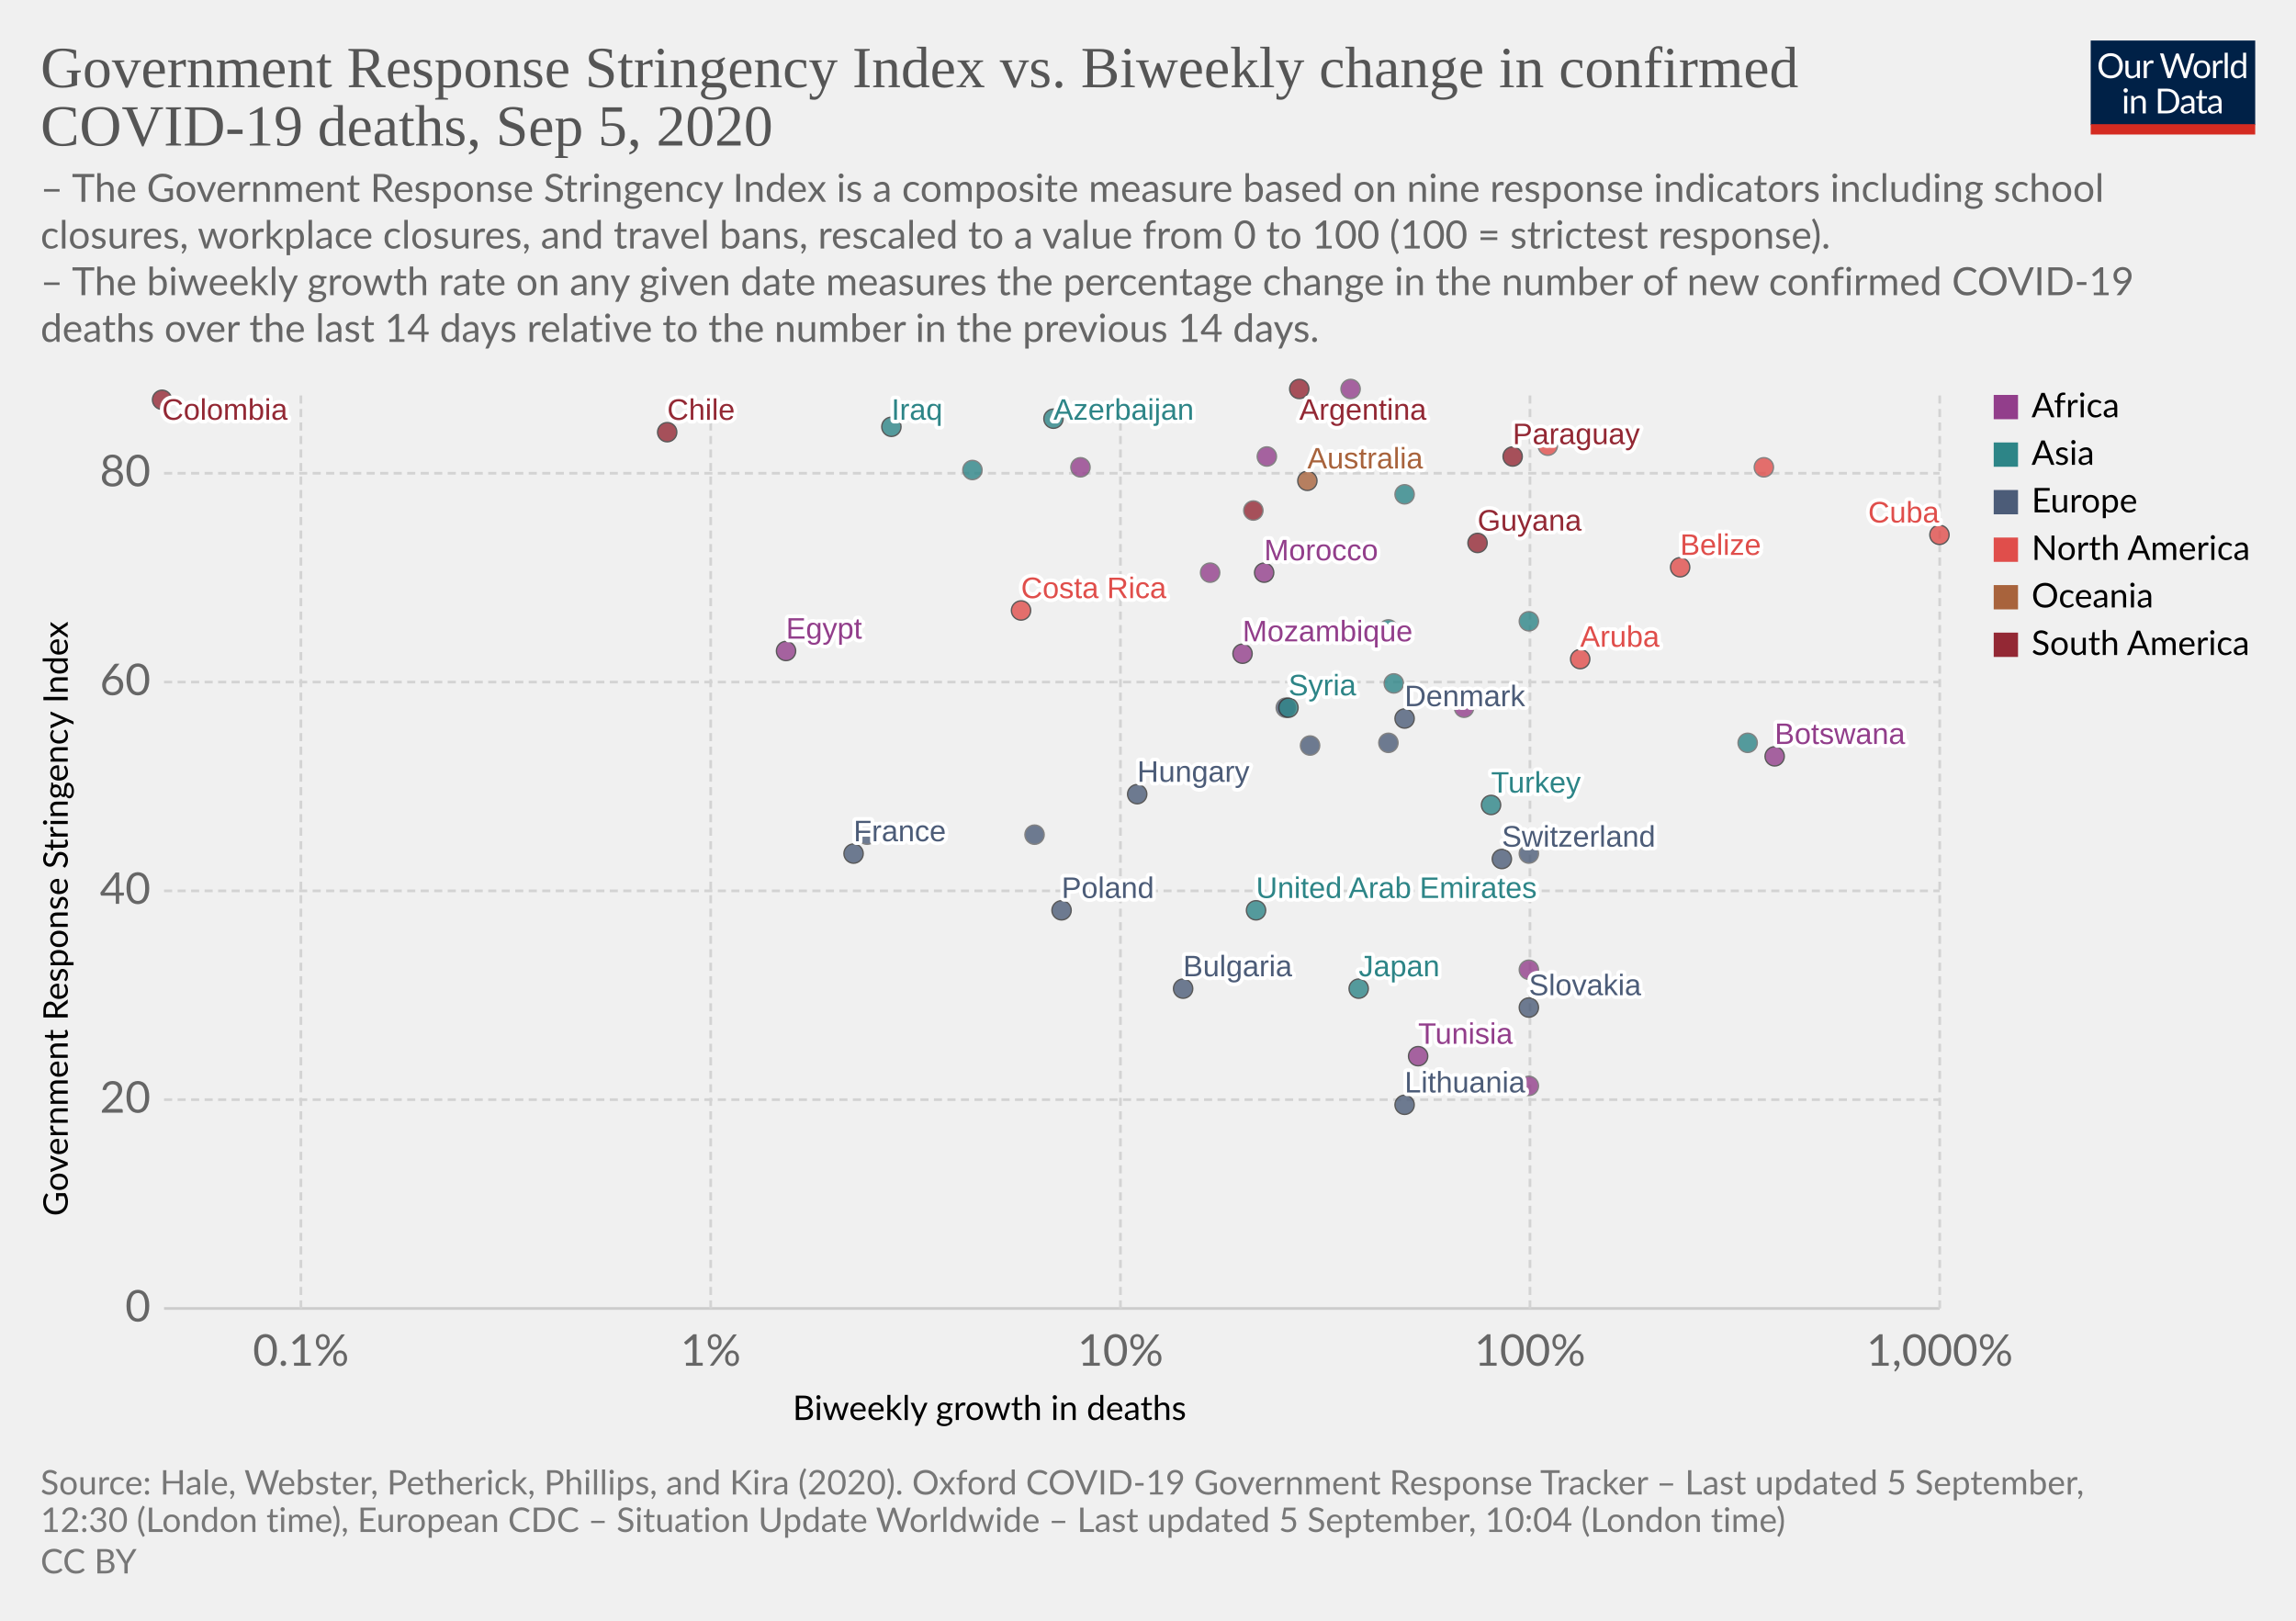
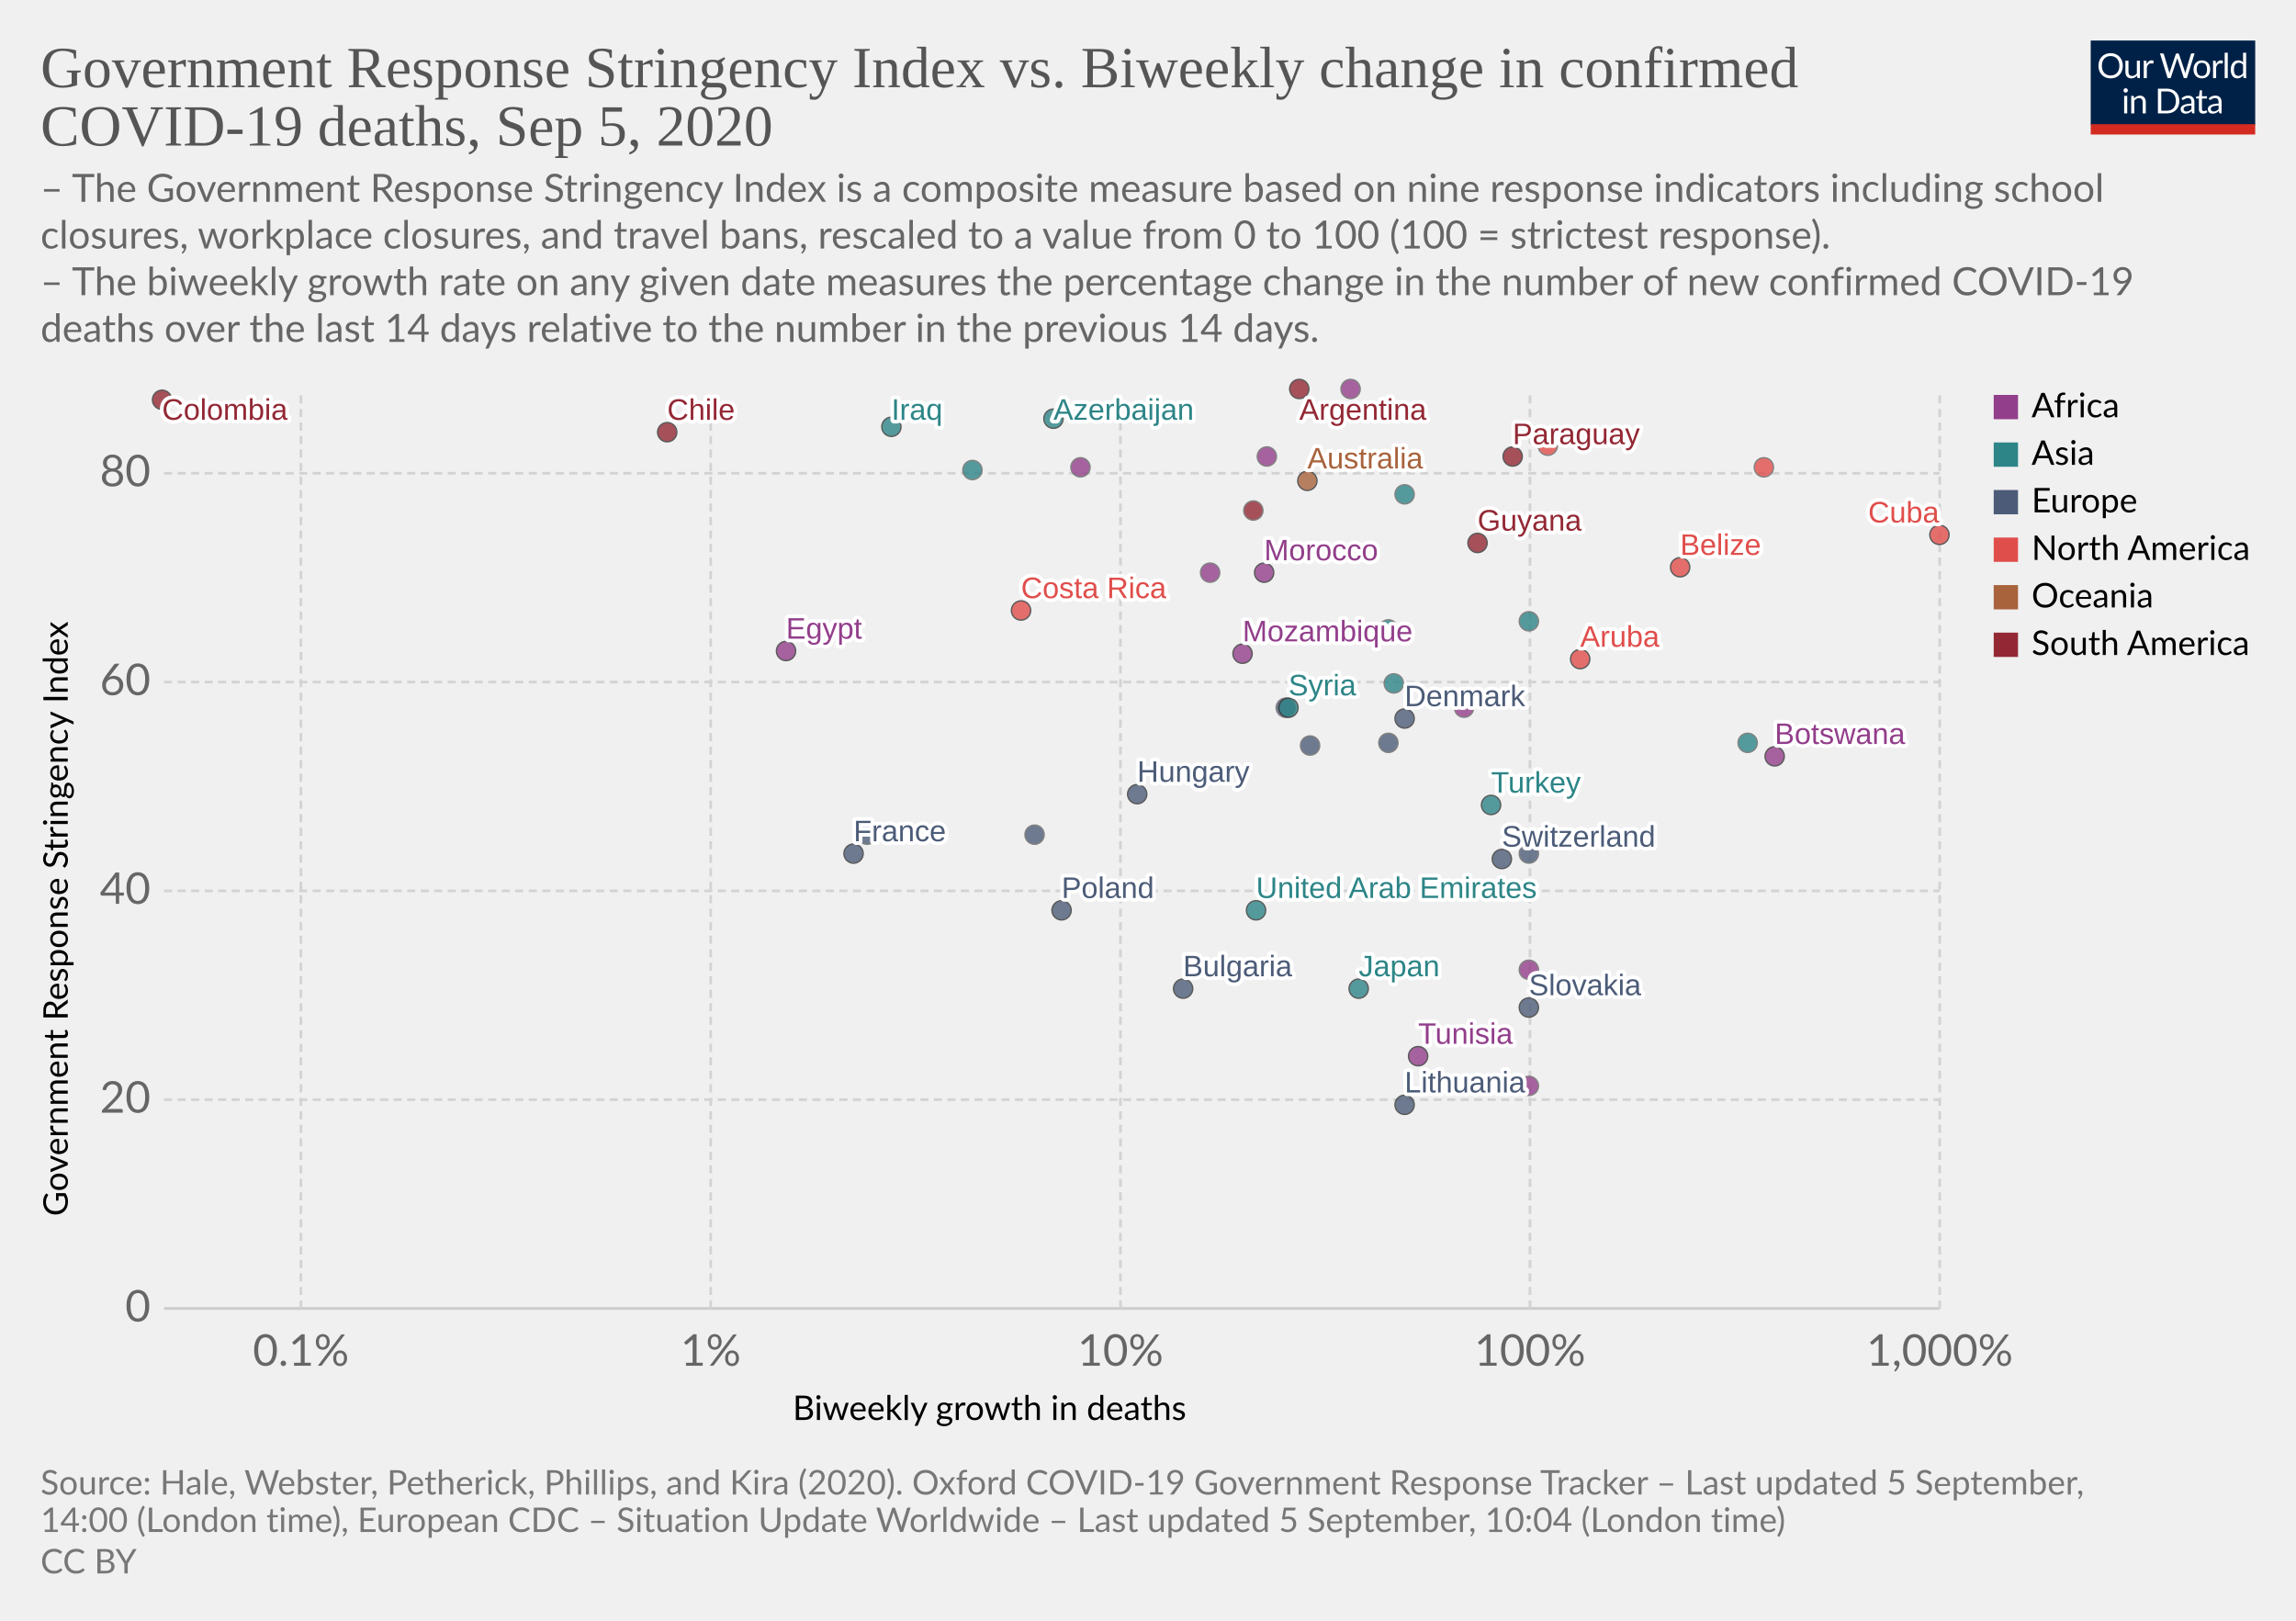
<svg xmlns="http://www.w3.org/2000/svg" version="1.1" style="background-color:#fff;-webkit-font-smoothing:antialiased" width="850" height="600" viewBox="0 0 850 600" font-family="Lato,'Helvetica Neue',Helvetica,Arial,sans-serif" font-size="18" text-rendering="optimizeLegibility">
  <g class="HeaderView">
    <g transform="matrix(.29 0 0 .29 774 15)">
      <svg width="210" height="120" viewBox="0 0 210 120" fill="none">
        <g clip-path="url(#clip0)">
          <path d="M0 0h210v107.89H0V0z" fill="#002147" />
          <path d="M40.98 32.25c0 2.36-.38 4.53-1.12 6.51a14.26 14.26 0 01-8.1 8.4c-1.9.78-4.02 1.17-6.34 1.17a16.6 16.6 0 01-6.33-1.17 14.31 14.31 0 01-8.08-8.4 18.29 18.29 0 01-1.12-6.51c0-2.36.38-4.53 1.12-6.5a14.32 14.32 0 018.07-8.44c1.92-.8 4.03-1.19 6.34-1.19 2.32 0 4.43.4 6.34 1.19 1.92.8 3.56 1.9 4.93 3.34a14.87 14.87 0 013.17 5.1 18.1 18.1 0 011.12 6.5zm-4.38 0c0-1.94-.26-3.68-.8-5.22a10.91 10.91 0 00-2.24-3.89 9.68 9.68 0 00-3.52-2.46 11.95 11.95 0 00-4.62-.86c-1.68 0-3.21.28-4.6.86a9.88 9.88 0 00-3.54 2.46 10.91 10.91 0 00-2.24 3.9c-.53 1.53-.8 3.27-.8 5.2 0 1.94.27 3.68.8 5.22a11.17 11.17 0 002.24 3.9 10.01 10.01 0 003.55 2.44c1.38.56 2.9.83 4.6.83 1.7 0 3.24-.27 4.61-.83a9.8 9.8 0 003.52-2.44 11.17 11.17 0 002.25-3.9c.53-1.54.8-3.28.8-5.21zm26.22-6.54V48H60.5c-.56 0-.9-.27-1.05-.81l-.31-2.4a12.45 12.45 0 01-3.26 2.6c-1.2.64-2.58.96-4.13.96-1.22 0-2.3-.2-3.24-.6a6.52 6.52 0 01-2.33-1.7 7.37 7.37 0 01-1.43-2.67c-.3-1.04-.46-2.2-.46-3.45V25.7h3.91v14.22c0 1.68.38 2.99 1.15 3.91.77.93 1.96 1.39 3.54 1.39 1.16 0 2.24-.27 3.23-.82a10.42 10.42 0 002.8-2.28V25.7h3.91zm8.61 4.47a9.94 9.94 0 012.6-3.56 5.64 5.64 0 013.76-1.3c.47 0 .92.05 1.34.15.44.1.83.27 1.17.49l-.3 2.92c-.09.37-.3.55-.66.55-.2 0-.5-.04-.9-.13a6.21 6.21 0 00-3.24.18c-.54.2-1.03.5-1.47.92-.42.4-.81.9-1.17 1.5-.33.58-.64 1.26-.92 2.02V48H67.7V25.71h2.25c.42 0 .72.08.88.25.16.16.27.44.33.83l.26 3.39zm61.16-13.7L122.75 48h-3.82l-7.99-24.05a21.95 21.95 0 01-.42-1.58 38.36 38.36 0 01-.44 1.58L102.05 48h-3.83L88.4 16.47h3.54c.38 0 .7.1.95.29.26.2.43.43.5.73l6.52 21.9c.1.4.2.83.28 1.28.1.46.2.94.29 1.46l.3-1.46c.12-.47.25-.9.38-1.27l7.41-21.91c.1-.25.26-.48.51-.69.27-.22.58-.33.95-.33h1.23c.38 0 .69.1.92.29.24.2.41.43.53.73l7.4 21.9a28.4 28.4 0 01.68 2.62 29.52 29.52 0 01.52-2.61l6.54-21.91c.07-.27.23-.5.48-.7.27-.21.58-.32.95-.32h3.32zm9.35 8.88c1.63 0 3.1.27 4.4.82a9.43 9.43 0 015.46 5.94c.5 1.4.74 2.98.74 4.73 0 1.76-.25 3.34-.74 4.75a9.43 9.43 0 01-5.46 5.92c-1.3.52-2.77.79-4.4.79-1.64 0-3.12-.27-4.44-.8a9.42 9.42 0 01-3.35-2.3c-.92-1-1.63-2.2-2.13-3.61-.49-1.41-.73-3-.73-4.75s.24-3.33.73-4.73c.5-1.43 1.2-2.64 2.13-3.63a9.4 9.4 0 013.35-2.31c1.32-.55 2.8-.82 4.44-.82zm0 19.89c2.2 0 3.84-.73 4.93-2.2 1.08-1.48 1.63-3.54 1.63-6.18 0-2.66-.55-4.72-1.63-6.2-1.09-1.49-2.73-2.23-4.93-2.23-1.12 0-2.09.2-2.93.57a5.7 5.7 0 00-2.06 1.65 7.5 7.5 0 00-1.24 2.67c-.26 1.04-.4 2.22-.4 3.54 0 2.64.55 4.7 1.64 6.18 1.1 1.47 2.76 2.2 4.99 2.2zm17.97-15.07a9.94 9.94 0 012.6-3.56 5.64 5.64 0 013.76-1.3c.47 0 .91.05 1.34.15.44.1.83.27 1.16.49l-.28 2.92c-.09.37-.31.55-.66.55-.2 0-.5-.04-.9-.13a6.2 6.2 0 00-3.24.18c-.54.2-1.03.5-1.47.92-.43.4-.82.9-1.17 1.5a13.1 13.1 0 00-.92 2.02V48h-3.94V25.71h2.24c.43 0 .72.08.88.25.17.16.28.44.33.83l.27 3.39zm15.04-14.59V48h-3.92V15.6h3.92zm19.55 15.43a6.22 6.22 0 00-2.38-2.05 6.7 6.7 0 00-2.86-.6c-2.07 0-3.66.75-4.77 2.23-1.12 1.48-1.68 3.6-1.68 6.33 0 1.46.13 2.7.38 3.74a7.29 7.29 0 001.1 2.56 4.35 4.35 0 001.78 1.45c.7.3 1.5.46 2.4.46 1.29 0 2.41-.3 3.36-.88a9.6 9.6 0 002.67-2.49V31.02zm3.91-15.43V48h-2.33c-.56 0-.9-.27-1.06-.81l-.35-2.71a12.13 12.13 0 01-3.25 2.77 8.28 8.28 0 01-4.23 1.06 7.31 7.31 0 01-6.14-2.9c-.73-.96-1.3-2.15-1.69-3.57a18.35 18.35 0 01.07-9.48 11.29 11.29 0 011.89-3.7 8.7 8.7 0 017.06-3.34 7.96 7.96 0 016.12 2.62V15.59h3.91zM46.61 70.71V93H42.7V70.71h3.91zm.84-7c0 .39-.08.75-.24 1.09a2.81 2.81 0 01-1.52 1.47 2.67 2.67 0 01-2.16 0 2.9 2.9 0 01-1.45-1.47 2.67 2.67 0 010-2.16c.15-.35.35-.65.6-.9.25-.27.53-.47.85-.62a2.67 2.67 0 012.16 0c.35.15.65.35.9.62.27.25.47.55.62.9.16.34.24.7.24 1.08zm7.97 10.24c.49-.54 1-1.04 1.54-1.48a9.85 9.85 0 013.66-1.84 8.96 8.96 0 015.43.35c.94.4 1.72.97 2.33 1.71a7.36 7.36 0 011.43 2.67c.32 1.04.49 2.19.49 3.45V93h-3.94V78.81c0-1.69-.4-3-1.17-3.92-.76-.93-1.93-1.4-3.5-1.4a6.6 6.6 0 00-3.25.83c-1 .56-1.92 1.31-2.77 2.27V93h-3.94V70.71h2.35c.56 0 .9.28 1.04.82l.3 2.42zm57.7 3.3c0 2.36-.37 4.5-1.11 6.44a14.3 14.3 0 01-3.17 4.98 14.1 14.1 0 01-4.93 3.2c-1.9.76-4.02 1.13-6.33 1.13H85.8V61.47h11.77c2.31 0 4.42.39 6.33 1.15a13.8 13.8 0 018.1 8.18 17.75 17.75 0 011.12 6.45zm-4.37 0c0-1.94-.26-3.67-.8-5.2a10.94 10.94 0 00-2.23-3.87 9.57 9.57 0 00-3.53-2.42 12.23 12.23 0 00-4.61-.83h-7.5v24.62h7.5c1.7 0 3.24-.28 4.61-.84a9.7 9.7 0 003.53-2.4 10.94 10.94 0 002.24-3.87c.53-1.53.8-3.26.8-5.2zm19.8 5.72c-1.8.06-3.34.2-4.62.44-1.26.22-2.3.51-3.1.88-.8.36-1.37.8-1.74 1.3-.35.5-.53 1.05-.53 1.67 0 .58.1 1.1.3 1.52a3 3 0 00.76 1.05c.34.27.73.46 1.17.6.45.11.94.17 1.45.17a7.28 7.28 0 003.5-.81 11.95 11.95 0 002.82-2.2v-4.62zm-12.65-9.11a12.73 12.73 0 013.98-2.66c1.43-.59 3-.88 4.73-.88 1.25 0 2.36.2 3.33.61a6.81 6.81 0 013.94 4.38c.33 1.04.5 2.19.5 3.43V93h-1.74a1.8 1.8 0 01-.88-.18c-.2-.13-.36-.38-.48-.74l-.44-2.12c-.59.55-1.16 1.03-1.72 1.46a9.48 9.48 0 01-3.74 1.7c-.69.15-1.46.23-2.3.23-.87 0-1.69-.12-2.45-.35a5.34 5.34 0 01-3.34-2.93 6.64 6.64 0 01-.49-2.64c0-.88.25-1.72.73-2.53a6.33 6.33 0 012.35-2.17c1.09-.63 2.5-1.15 4.25-1.54 1.75-.41 3.89-.65 6.42-.7v-1.75c0-1.73-.37-3.03-1.12-3.91-.75-.9-1.84-1.34-3.28-1.34-.97 0-1.78.12-2.44.37-.64.23-1.2.5-1.7.81l-1.23.82c-.33.23-.67.35-1 .35-.27 0-.5-.07-.69-.2a2.1 2.1 0 01-.48-.53l-.7-1.25zm27.67 19.5c-1.76 0-3.12-.5-4.07-1.48-.94-.98-1.41-2.4-1.41-4.25V74h-2.68a.9.9 0 01-.6-.2c-.16-.14-.24-.36-.24-.66v-1.56l3.65-.46.9-6.89a.9.9 0 01.29-.52.88.88 0 01.62-.22H142v7.67h6.44V74H142v13.38c0 .94.22 1.63.68 2.09.45.45 1.04.68 1.76.68a3.21 3.21 0 001.85-.53l.55-.35c.16-.12.3-.18.41-.18.2 0 .4.13.55.38l1.15 1.87a7.45 7.45 0 01-2.44 1.5c-.96.35-1.94.52-2.95.52zm19.68-10.4c-1.8.07-3.34.21-4.62.45-1.26.22-2.3.51-3.1.88-.8.36-1.37.8-1.74 1.3-.35.5-.53 1.05-.53 1.67 0 .58.1 1.1.3 1.52.18.42.44.77.76 1.05.34.27.73.46 1.17.6.45.11.94.17 1.45.17a7.3 7.3 0 003.5-.81 12.04 12.04 0 002.82-2.2v-4.62zm-12.65-9.1a12.72 12.72 0 013.99-2.66c1.42-.59 3-.88 4.72-.88 1.25 0 2.36.2 3.33.61a6.81 6.81 0 013.94 4.38c.33 1.04.5 2.19.5 3.43V93h-1.74a1.8 1.8 0 01-.88-.18c-.2-.13-.36-.38-.48-.74l-.44-2.12c-.59.55-1.16 1.03-1.72 1.46a9.48 9.48 0 01-3.74 1.7c-.69.15-1.46.23-2.3.23-.87 0-1.69-.12-2.45-.35a5.33 5.33 0 01-3.34-2.93 6.62 6.62 0 01-.49-2.64c0-.88.25-1.72.73-2.53a6.33 6.33 0 012.35-2.17c1.09-.63 2.5-1.15 4.25-1.54a31.2 31.2 0 016.42-.7v-1.75c0-1.73-.37-3.03-1.12-3.91-.75-.9-1.84-1.34-3.28-1.34-.97 0-1.78.12-2.44.37-.64.23-1.2.5-1.7.81-.46.3-.87.57-1.22.82-.34.23-.68.35-1.02.35-.26 0-.49-.07-.68-.2a1.88 1.88 0 01-.48-.53l-.7-1.25z" fill="#fff" />
          <path fill="#D42B21" d="M0 106.79h210V120H0z" />
        </g>
        <defs>
          <clipPath id="clip0">
            <path fill="#fff" d="M0 0h210v120H0z" />
          </clipPath>
        </defs>
      </svg>
    </g>
    <a href="https://ourworldindata.org/grapher/stringency-index-vs-biweekly-covid-deaths?year=latest" target="_blank" font-family="&quot;Playfair Display&quot;,Georgia,&quot;Times New Roman&quot;,serif">
      <text font-size="21.6" x="15" y="32.3" fill="#555">
        <tspan x="15" y="32.28">Government Response Stringency Index vs. Biweekly change in confirmed</tspan>
        <tspan x="15" y="53.88">COVID-19 deaths, Sep 5, 2020</tspan>
      </text>
    </a>
    <text font-size="14.4" x="15" y="74.7" fill="#666">
      <tspan x="15" y="74.72">– The Government Response Stringency Index is a composite measure based on nine response indicators including school</tspan>
      <tspan x="15" y="92">closures, workplace closures, and travel bans, rescaled to a value from 0 to 100 (100 = strictest response).</tspan>
      <tspan x="15" y="109.28"> – The biweekly growth rate on any given date measures the percentage change in the number of new confirmed COVID-19</tspan>
      <tspan x="15" y="126.56">deaths over the last 14 days relative to the number in the previous 14 days.</tspan>
    </text>
  </g>
  <g class="ScatterPlot">
    <g class="DualAxisView">
      <g class="HorizontalAxis">
        <text font-size="12.6" x="293.5" y="525.7">
          <tspan x="293.47" y="525.68">Biweekly growth in deaths</tspan>
        </text>
        <text x="111.4" y="505.6" fill="#666" text-anchor="middle" font-size="16.2">0.1%</text>
        <text x="263.1" y="505.6" fill="#666" text-anchor="middle" font-size="16.2">1%</text>
        <text x="414.8" y="505.6" fill="#666" text-anchor="middle" font-size="16.2">10%</text>
        <text x="566.4" y="505.6" fill="#666" text-anchor="middle" font-size="16.2">100%</text>
        <text x="718.1" y="505.6" fill="#666" text-anchor="middle" font-size="16.2">1,000%</text>
      </g>
      <g class="VerticalAxis">
        <text font-size="12.6" x="-450.2" y="25.1" transform="rotate(-90)">
          <tspan x="-450.2" y="25.08">Government Response Stringency Index</tspan>
        </text>
        <text x="55.74" y="484.4" fill="#666" dominant-baseline="middle" text-anchor="end" font-size="16.2">0</text>
        <text x="55.74" y="407.1" fill="#666" dominant-baseline="middle" text-anchor="end" font-size="16.2">20</text>
        <text x="55.74" y="329.8" fill="#666" dominant-baseline="middle" text-anchor="end" font-size="16.2">40</text>
        <text x="55.74" y="252.5" fill="#666" dominant-baseline="middle" text-anchor="end" font-size="16.2">60</text>
        <text x="55.74" y="175.2" fill="#666" dominant-baseline="middle" text-anchor="end" font-size="16.2">80</text>
      </g>
      <g class="AxisGridLines horizontalLines">
        <path stroke="#ccc" d="M60.74 484.4h657.35" />
        <path stroke="#d3d3d3" stroke-dasharray="3,2" d="M60.74 407.1h657.35M60.74 329.8h657.35M60.74 252.5h657.35M60.74 175.2h657.35" />
      </g>
      <g class="AxisGridLines verticalLines" stroke="#d3d3d3" stroke-dasharray="3,2">
        <path d="M111.4 484.4v-340M263.1 484.4v-340M414.8 484.4v-340M566.4 484.4v-340M718.1 484.4v-340" />
      </g>
    </g>
    <g class="PointsWithLabels clickable" clip-path="url(#a)" font-family="Arial, sans-serif">
      <path fill="rgba(255,255,255,0)" d="M60.74 144.4h657.35v340H60.74z" />
      <defs>
        <clipPath id="a">
          <path d="M50.74 134.4h677.35v360H50.74z" />
        </clipPath>
      </defs>
      <g class="key-United-Arab-Emirates_0">
        <circle cx="465" cy="337" r="3.57" fill="#2D8587" opacity=".8" stroke="#333" stroke-width=".5" />
      </g>
      <g class="key-Argentina_0">
        <circle cx="481" cy="144" r="3.57" fill="#932834" opacity=".8" stroke="#333" stroke-width=".5" />
      </g>
      <g class="key-Australia_0">
        <circle cx="484" cy="178" r="3.57" fill="#A8633C" opacity=".8" stroke="#333" stroke-width=".5" />
      </g>
      <g class="key-Azerbaijan_0">
        <circle cx="390" cy="155" r="3.57" fill="#2D8587" opacity=".8" stroke="#333" stroke-width=".5" />
      </g>
      <g class="key-Bulgaria_0">
        <circle cx="438" cy="366" r="3.57" fill="#4C5C78" opacity=".8" stroke="#333" stroke-width=".5" />
      </g>
      <g class="key-Belize_0">
        <circle cx="622" cy="210" r="3.57" fill="#E04E4B" opacity=".8" stroke="#333" stroke-width=".5" />
      </g>
      <g class="key-Botswana_0">
        <circle cx="657" cy="280" r="3.57" fill="#923E8B" opacity=".8" stroke="#333" stroke-width=".5" />
      </g>
      <g class="key-Switzerland_0">
        <circle cx="556" cy="318" r="3.57" fill="#4C5C78" opacity=".8" stroke="#333" stroke-width=".5" />
      </g>
      <g class="key-Chile_0">
        <circle cx="247" cy="160" r="3.57" fill="#932834" opacity=".8" stroke="#333" stroke-width=".5" />
      </g>
      <g class="key-Colombia_0">
        <circle cx="60" cy="148" r="3.57" fill="#932834" opacity=".8" stroke="#333" stroke-width=".5" />
      </g>
      <g class="key-Costa-Rica_0">
        <circle cx="378" cy="226" r="3.57" fill="#E04E4B" opacity=".8" stroke="#333" stroke-width=".5" />
      </g>
      <g class="key-Denmark_0">
        <circle cx="520" cy="266" r="3.57" fill="#4C5C78" opacity=".8" stroke="#333" stroke-width=".5" />
      </g>
      <g class="key-Ukraine_0">
        <circle cx="514" cy="275" r="3.57" fill="#4C5C78" opacity=".8" stroke="#666" stroke-width=".5" />
      </g>
      <g class="key-Palestine_0">
        <circle cx="520" cy="183" r="3.57" fill="#2D8587" opacity=".8" stroke="#666" stroke-width=".5" />
      </g>
      <g class="key-Moldova_0">
        <circle cx="476" cy="262" r="3.57" fill="#4C5C78" opacity=".8" stroke="#666" stroke-width=".5" />
      </g>
      <g class="key-Paraguay_0">
        <circle cx="560" cy="169" r="3.57" fill="#932834" opacity=".8" stroke="#333" stroke-width=".5" />
      </g>
      <g class="key-Albania_0">
        <circle cx="485" cy="276" r="3.57" fill="#4C5C78" opacity=".8" stroke="#666" stroke-width=".5" />
      </g>
      <g class="key-Bangladesh_0">
        <circle cx="360" cy="174" r="3.57" fill="#2D8587" opacity=".8" stroke="#666" stroke-width=".5" />
      </g>
      <g class="key-Cuba_0">
        <circle cx="718" cy="198" r="3.57" fill="#E04E4B" opacity=".8" stroke="#333" stroke-width=".5" />
      </g>
      <g class="key-Turkey_0">
        <circle cx="552" cy="298" r="3.57" fill="#2D8587" opacity=".8" stroke="#333" stroke-width=".5" />
      </g>
      <g class="key-Aruba_0">
        <circle cx="585" cy="244" r="3.57" fill="#E04E4B" opacity=".8" stroke="#333" stroke-width=".5" />
      </g>
      <g class="key-Trinidad-and-Tobago_0">
        <circle cx="653" cy="173" r="3.57" fill="#E04E4B" opacity=".8" stroke="#666" stroke-width=".5" />
      </g>
      <g class="key-Ecuador_0">
        <circle cx="464" cy="189" r="3.57" fill="#932834" opacity=".8" stroke="#666" stroke-width=".5" />
      </g>
      <g class="key-Egypt_0">
        <circle cx="291" cy="241" r="3.57" fill="#923E8B" opacity=".8" stroke="#333" stroke-width=".5" />
      </g>
      <g class="key-France_0">
        <circle cx="316" cy="316" r="3.57" fill="#4C5C78" opacity=".8" stroke="#333" stroke-width=".5" />
      </g>
      <g class="key-Guyana_0">
        <circle cx="547" cy="201" r="3.57" fill="#932834" opacity=".8" stroke="#333" stroke-width=".5" />
      </g>
      <g class="key-Honduras_0">
        <circle cx="573" cy="165" r="3.57" fill="#E04E4B" opacity=".8" stroke="#666" stroke-width=".5" />
      </g>
      <g class="key-Hungary_0">
        <circle cx="421" cy="294" r="3.57" fill="#4C5C78" opacity=".8" stroke="#333" stroke-width=".5" />
      </g>
      <g class="key-Indonesia_0">
        <circle cx="516" cy="253" r="3.57" fill="#2D8587" opacity=".8" stroke="#666" stroke-width=".5" />
      </g>
      <g class="key-Iraq_0">
        <circle cx="330" cy="158" r="3.57" fill="#2D8587" opacity=".8" stroke="#333" stroke-width=".5" />
      </g>
      <g class="key-Japan_0">
        <circle cx="503" cy="366" r="3.57" fill="#2D8587" opacity=".8" stroke="#333" stroke-width=".5" />
      </g>
      <g class="key-Romania_0">
        <circle cx="383" cy="309" r="3.57" fill="#4C5C78" opacity=".8" stroke="#666" stroke-width=".5" />
      </g>
      <g class="key-Slovakia_0">
        <circle cx="566" cy="373" r="3.57" fill="#4C5C78" opacity=".8" stroke="#333" stroke-width=".5" />
      </g>
      <g class="key-Syria_0">
        <circle cx="477" cy="262" r="3.57" fill="#2D8587" opacity=".8" stroke="#333" stroke-width=".5" />
      </g>
      <g class="key-Uganda_0">
        <circle cx="469" cy="169" r="3.57" fill="#923E8B" opacity=".8" stroke="#666" stroke-width=".5" />
      </g>
      <g class="key-Zimbabwe_0">
        <circle cx="400" cy="173" r="3.57" fill="#923E8B" opacity=".8" stroke="#666" stroke-width=".5" />
      </g>
      <g class="key-Latvia_0">
        <circle cx="566" cy="316" r="3.57" fill="#4C5C78" opacity=".8" stroke="#666" stroke-width=".5" />
      </g>
      <g class="key-Morocco_0">
        <circle cx="468" cy="212" r="3.57" fill="#923E8B" opacity=".8" stroke="#333" stroke-width=".5" />
      </g>
      <g class="key-Tunisia_0">
        <circle cx="525" cy="391" r="3.57" fill="#923E8B" opacity=".8" stroke="#333" stroke-width=".5" />
      </g>
      <g class="key-Mozambique_0">
        <circle cx="460" cy="242" r="3.57" fill="#923E8B" opacity=".8" stroke="#333" stroke-width=".5" />
      </g>
      <g class="key-Libya_0">
        <circle cx="500" cy="144" r="3.57" fill="#923E8B" opacity=".8" stroke="#666" stroke-width=".5" />
      </g>
      <g class="key-Sierra-Leone_0">
        <circle cx="566" cy="359" r="3.57" fill="#923E8B" opacity=".8" stroke="#666" stroke-width=".5" />
      </g>
      <g class="key-South-Korea_0">
        <circle cx="647" cy="275" r="3.57" fill="#2D8587" opacity=".8" stroke="#666" stroke-width=".5" />
      </g>
      <g class="key-Lebanon_0">
        <circle cx="514" cy="233" r="3.57" fill="#2D8587" opacity=".8" stroke="#666" stroke-width=".5" />
      </g>
      <g class="key-Lithuania_0">
        <circle cx="520" cy="409" r="3.57" fill="#4C5C78" opacity=".8" stroke="#333" stroke-width=".5" />
      </g>
      <g class="key-Netherlands_0">
        <circle cx="321" cy="309" r="3.57" fill="#4C5C78" opacity=".8" stroke="#666" stroke-width=".5" />
      </g>
      <g class="key-Nepal_0">
        <circle cx="566" cy="230" r="3.57" fill="#2D8587" opacity=".8" stroke="#666" stroke-width=".5" />
      </g>
      <g class="key-Poland_0">
        <circle cx="393" cy="337" r="3.57" fill="#4C5C78" opacity=".8" stroke="#333" stroke-width=".5" />
      </g>
      <g class="key-Mauritania_0">
        <circle cx="566" cy="402" r="3.57" fill="#923E8B" opacity=".8" stroke="#666" stroke-width=".5" />
      </g>
      <g class="key-Namibia_0">
        <circle cx="542" cy="262" r="3.57" fill="#923E8B" opacity=".8" stroke="#666" stroke-width=".5" />
      </g>
      <g class="key-Rwanda_0">
        <circle cx="448" cy="212" r="3.57" fill="#923E8B" opacity=".8" stroke="#666" stroke-width=".5" />
      </g>
      <g class="backgroundLabels" fill="#333" font-size="11" font-weight="400">
        <text x="465" y="332.43" fill="#fff" stroke="#fff" stroke-linecap="round" stroke-linejoin="round" stroke-width=".25em">United Arab Emirates</text>
        <text x="465" y="332.43" fill="#2D8587">United Arab Emirates</text>
        <text x="481" y="155.4" fill="#fff" stroke="#fff" stroke-linecap="round" stroke-linejoin="round" stroke-width=".25em">Argentina</text>
        <text x="481" y="155.4" fill="#932834">Argentina</text>
        <text x="484" y="173.43" fill="#fff" stroke="#fff" stroke-linecap="round" stroke-linejoin="round" stroke-width=".25em">Australia</text>
        <text x="484" y="173.43" fill="#A8633C">Australia</text>
        <text x="390" y="155.4" fill="#fff" stroke="#fff" stroke-linecap="round" stroke-linejoin="round" stroke-width=".25em">Azerbaijan</text>
        <text x="390" y="155.4" fill="#2D8587">Azerbaijan</text>
        <text x="438" y="361.43" fill="#fff" stroke="#fff" stroke-linecap="round" stroke-linejoin="round" stroke-width=".25em">Bulgaria</text>
        <text x="438" y="361.43" fill="#4C5C78">Bulgaria</text>
        <text x="622" y="205.43" fill="#fff" stroke="#fff" stroke-linecap="round" stroke-linejoin="round" stroke-width=".25em">Belize</text>
        <text x="622" y="205.43" fill="#E04E4B">Belize</text>
        <text x="657" y="275.43" fill="#fff" stroke="#fff" stroke-linecap="round" stroke-linejoin="round" stroke-width=".25em">Botswana</text>
        <text x="657" y="275.43" fill="#923E8B">Botswana</text>
        <text x="556" y="313.43" fill="#fff" stroke="#fff" stroke-linecap="round" stroke-linejoin="round" stroke-width=".25em">Switzerland</text>
        <text x="556" y="313.43" fill="#4C5C78">Switzerland</text>
        <text x="247" y="155.43" fill="#fff" stroke="#fff" stroke-linecap="round" stroke-linejoin="round" stroke-width=".25em">Chile</text>
        <text x="247" y="155.43" fill="#932834">Chile</text>
        <text x="60" y="155.4" fill="#fff" stroke="#fff" stroke-linecap="round" stroke-linejoin="round" stroke-width=".25em">Colombia</text>
        <text x="60" y="155.4" fill="#932834">Colombia</text>
        <text x="378" y="221.43" fill="#fff" stroke="#fff" stroke-linecap="round" stroke-linejoin="round" stroke-width=".25em">Costa Rica</text>
        <text x="378" y="221.43" fill="#E04E4B">Costa Rica</text>
        <text x="520" y="261.43" fill="#fff" stroke="#fff" stroke-linecap="round" stroke-linejoin="round" stroke-width=".25em">Denmark</text>
        <text x="520" y="261.43" fill="#4C5C78">Denmark</text>
        <text x="560" y="164.43" fill="#fff" stroke="#fff" stroke-linecap="round" stroke-linejoin="round" stroke-width=".25em">Paraguay</text>
        <text x="560" y="164.43" fill="#932834">Paraguay</text>
        <text x="691.6" y="193.43" fill="#fff" stroke="#fff" stroke-linecap="round" stroke-linejoin="round" stroke-width=".25em">Cuba</text>
        <text x="691.6" y="193.43" fill="#E04E4B">Cuba</text>
        <text x="552" y="293.43" fill="#fff" stroke="#fff" stroke-linecap="round" stroke-linejoin="round" stroke-width=".25em">Turkey</text>
        <text x="552" y="293.43" fill="#2D8587">Turkey</text>
        <text x="585" y="239.43" fill="#fff" stroke="#fff" stroke-linecap="round" stroke-linejoin="round" stroke-width=".25em">Aruba</text>
        <text x="585" y="239.43" fill="#E04E4B">Aruba</text>
        <text x="291" y="236.43" fill="#fff" stroke="#fff" stroke-linecap="round" stroke-linejoin="round" stroke-width=".25em">Egypt</text>
        <text x="291" y="236.43" fill="#923E8B">Egypt</text>
        <text x="316" y="311.43" fill="#fff" stroke="#fff" stroke-linecap="round" stroke-linejoin="round" stroke-width=".25em">France</text>
        <text x="316" y="311.43" fill="#4C5C78">France</text>
        <text x="547" y="196.43" fill="#fff" stroke="#fff" stroke-linecap="round" stroke-linejoin="round" stroke-width=".25em">Guyana</text>
        <text x="547" y="196.43" fill="#932834">Guyana</text>
        <text x="421" y="289.43" fill="#fff" stroke="#fff" stroke-linecap="round" stroke-linejoin="round" stroke-width=".25em">Hungary</text>
        <text x="421" y="289.43" fill="#4C5C78">Hungary</text>
        <text x="330" y="155.4" fill="#fff" stroke="#fff" stroke-linecap="round" stroke-linejoin="round" stroke-width=".25em">Iraq</text>
        <text x="330" y="155.4" fill="#2D8587">Iraq</text>
        <text x="503" y="361.43" fill="#fff" stroke="#fff" stroke-linecap="round" stroke-linejoin="round" stroke-width=".25em">Japan</text>
        <text x="503" y="361.43" fill="#2D8587">Japan</text>
        <text x="566" y="368.43" fill="#fff" stroke="#fff" stroke-linecap="round" stroke-linejoin="round" stroke-width=".25em">Slovakia</text>
        <text x="566" y="368.43" fill="#4C5C78">Slovakia</text>
        <text x="477" y="257.43" fill="#fff" stroke="#fff" stroke-linecap="round" stroke-linejoin="round" stroke-width=".25em">Syria</text>
        <text x="477" y="257.43" fill="#2D8587">Syria</text>
        <text x="468" y="207.43" fill="#fff" stroke="#fff" stroke-linecap="round" stroke-linejoin="round" stroke-width=".25em">Morocco</text>
        <text x="468" y="207.43" fill="#923E8B">Morocco</text>
        <text x="525" y="386.43" fill="#fff" stroke="#fff" stroke-linecap="round" stroke-linejoin="round" stroke-width=".25em">Tunisia</text>
        <text x="525" y="386.43" fill="#923E8B">Tunisia</text>
        <text x="460" y="237.43" fill="#fff" stroke="#fff" stroke-linecap="round" stroke-linejoin="round" stroke-width=".25em">Mozambique</text>
        <text x="460" y="237.43" fill="#923E8B">Mozambique</text>
        <text x="520" y="404.43" fill="#fff" stroke="#fff" stroke-linecap="round" stroke-linejoin="round" stroke-width=".25em">Lithuania</text>
        <text x="520" y="404.43" fill="#4C5C78">Lithuania</text>
        <text x="393" y="332.43" fill="#fff" stroke="#fff" stroke-linecap="round" stroke-linejoin="round" stroke-width=".25em">Poland</text>
        <text x="393" y="332.43" fill="#4C5C78">Poland</text>
      </g>
    </g>
    <g class="ScatterColorLegend clickable" cursor="pointer">
      <g class="legendMark">
        <path fill="#923E8B" d="M738.09 146.2h9v9h-9z" />
        <text font-size="12.6" x="752.1" y="154.5">
          <tspan x="752.09" y="154.48">Africa</tspan>
        </text>
      </g>
      <g class="legendMark">
        <path fill="#2D8587" d="M738.09 163.8h9v9h-9z" />
        <text font-size="12.6" x="752.1" y="172.1">
          <tspan x="752.09" y="172.08">Asia</tspan>
        </text>
      </g>
      <g class="legendMark">
        <path fill="#4C5C78" d="M738.09 181.4h9v9h-9z" />
        <text font-size="12.6" x="752.1" y="189.7">
          <tspan x="752.09" y="189.68">Europe</tspan>
        </text>
      </g>
      <g class="legendMark">
        <path fill="#E04E4B" d="M738.09 199h9v9h-9z" />
        <text font-size="12.6" x="752.1" y="207.3">
          <tspan x="752.09" y="207.28">North America</tspan>
        </text>
      </g>
      <g class="legendMark">
        <path fill="#A8633C" d="M738.09 216.6h9v9h-9z" />
        <text font-size="12.6" x="752.1" y="224.9">
          <tspan x="752.09" y="224.88">Oceania</tspan>
        </text>
      </g>
      <g class="legendMark">
        <path fill="#932834" d="M738.09 234.2h9v9h-9z" />
        <text font-size="12.6" x="752.1" y="242.5">
          <tspan x="752.09" y="242.48">South America</tspan>
        </text>
      </g>
    </g>
  </g>
  <g class="SourcesFooter" fill="#777">
    <g class="clickable" fill="#777">
      <text font-size="12.6" x="15" y="553.3">
        <tspan x="15" y="553.28">Source: Hale, Webster, Petherick, Phillips, and Kira (2020). Oxford COVID-19 Government Response Tracker – Last updated 5 September,</tspan>
-         <tspan x="15" y="567.14">12:30 (London time), European CDC – Situation Update Worldwide – Last updated 5 September, 10:04 (London time)</tspan>
+         <tspan x="15" y="567.14">14:00 (London time), European CDC – Situation Update Worldwide – Last updated 5 September, 10:04 (London time)</tspan>
      </text>
    </g>
    <text font-size="12.6" x="15" y="582.5">
      <tspan x="15" y="582.48">
        <a class="cclogo" href="http://creativecommons.org/licenses/by/4.0/deed.en_US" target="_blank" fill="#777">CC BY</a>
      </tspan>
    </text>
  </g>
</svg>
